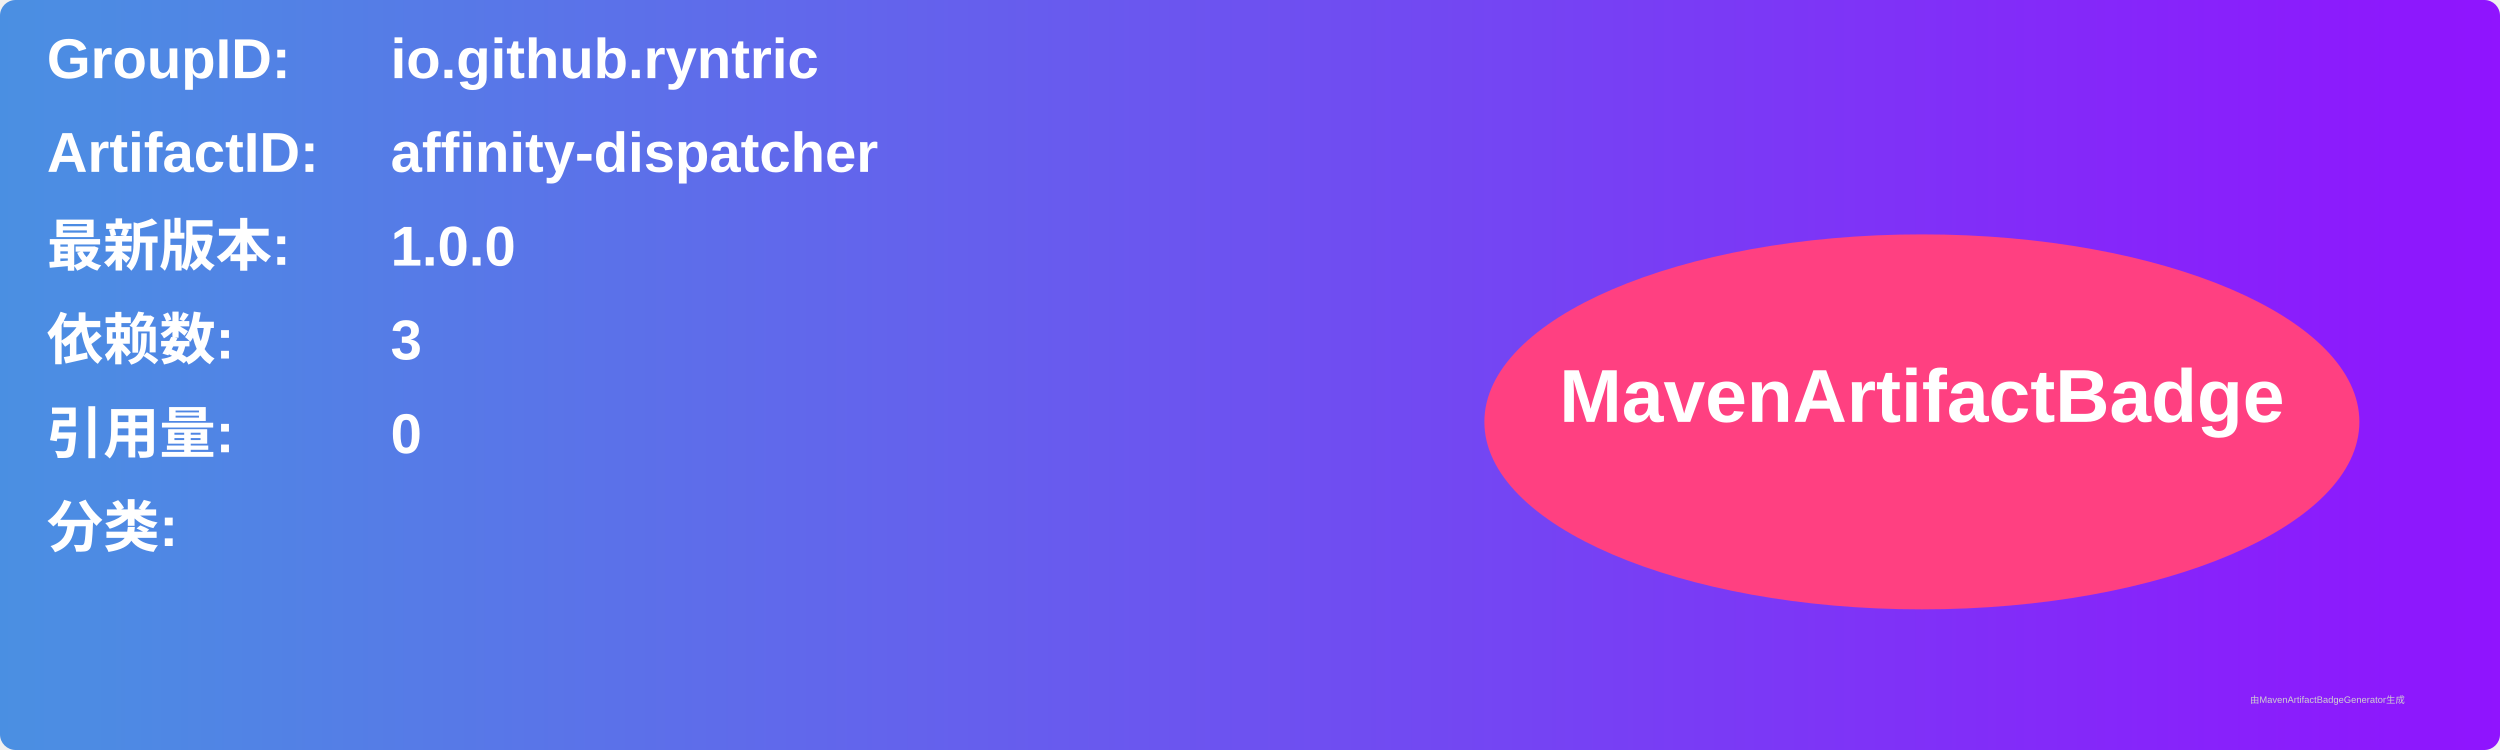
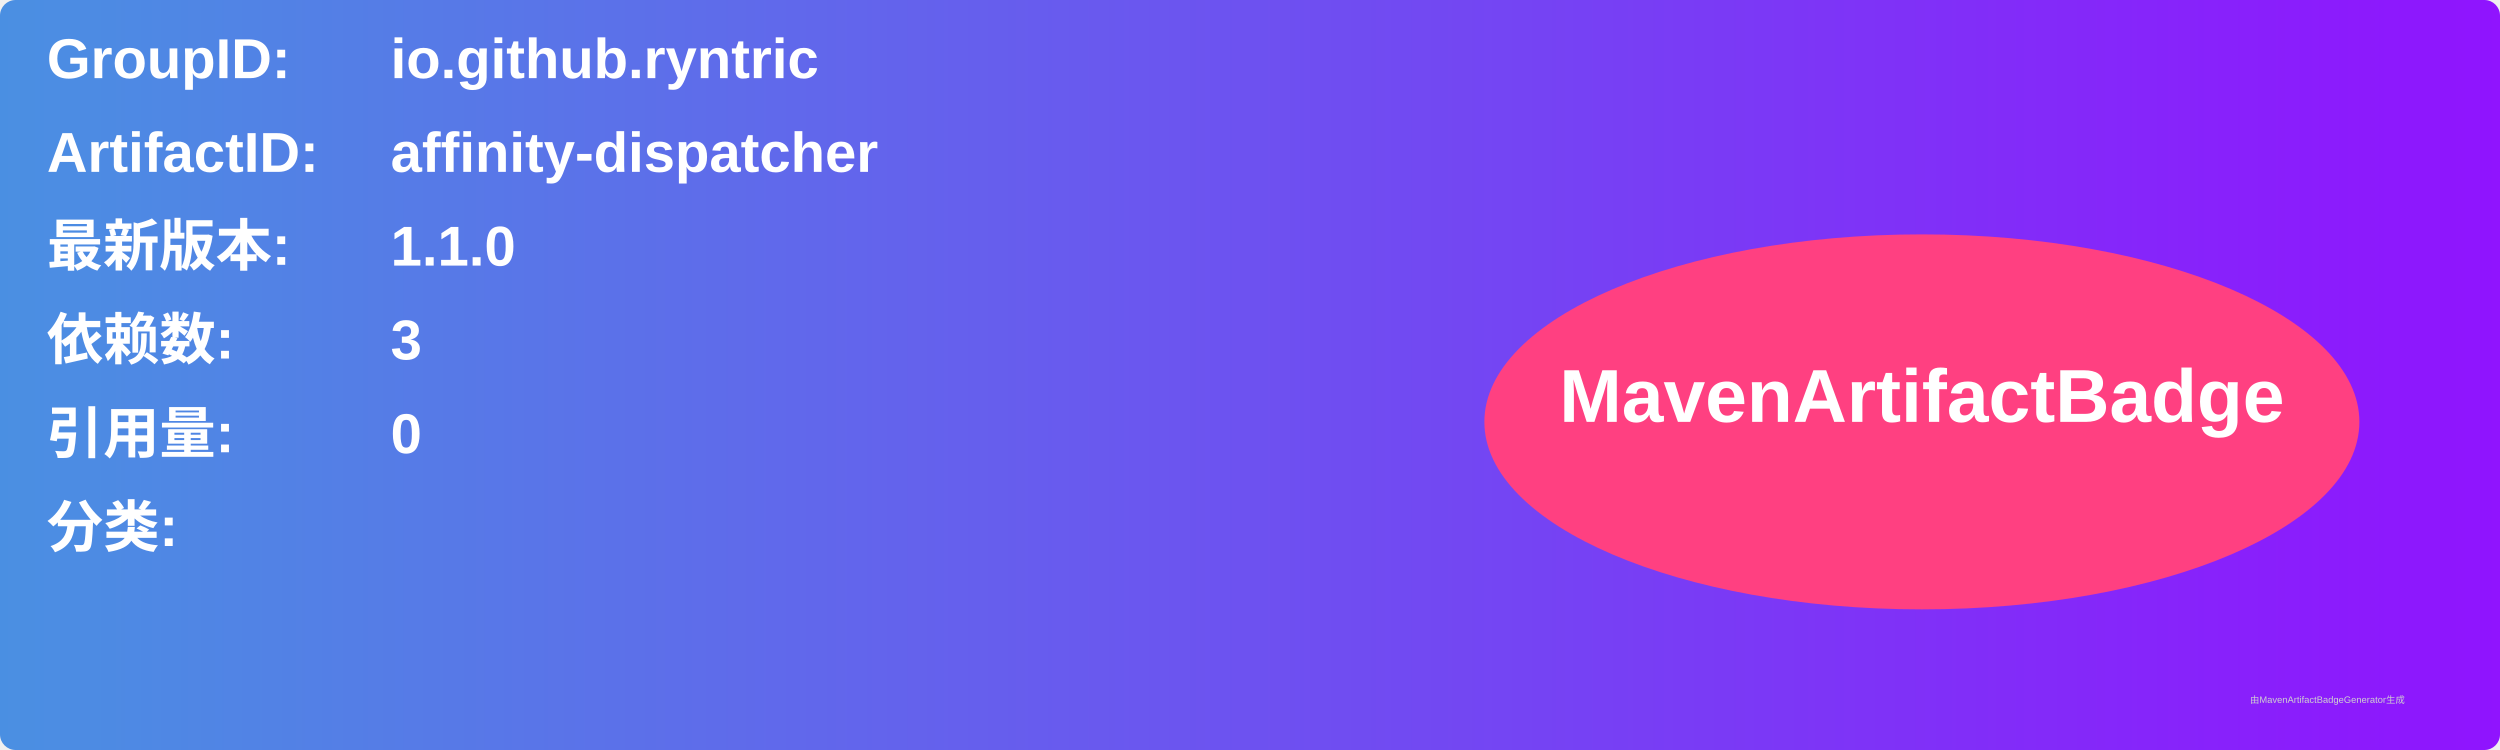
<svg xmlns="http://www.w3.org/2000/svg" width="800" height="240" viewBox="0 0 800 240">
  <linearGradient id="grad" x1="0%" y1="0%" x2="100%" y2="0%">
    <stop offset="0%" stop-color="#4a90e2" />
    <stop offset="100%" stop-color="#9013fe" />
  </linearGradient>
  <rect width="100%" height="100%" rx="5" ry="5" fill="url(#grad)" />
  <g transform="translate(15, 15)">
    <text x="0" y="10" font-family="Arial" font-size="18" fill="white" font-weight="bold" width="260">GroupID:</text>
    <text x="110" y="10" font-family="Arial" font-size="18" fill="white" font-weight="bold" width="460">io.github.ryntric</text>
    <text x="0" y="40" font-family="Arial" font-size="18" fill="white" font-weight="bold" width="260">ArtifactID:</text>
    <text x="110" y="40" font-family="Arial" font-size="18" fill="white" font-weight="bold" width="460">affinity-dispatcher</text>
    <text x="0" y="70" font-family="Arial" font-size="18" fill="white" font-weight="bold">最新版本:</text>
    <text x="110" y="70" font-family="Arial" font-size="18" fill="white" font-weight="bold">
-       <tspan font-weight="bold">1.0.0</tspan>
+       <tspan font-weight="bold">1.1.0</tspan>
    </text>
    <text x="0" y="100" font-family="Arial" font-size="18" fill="white" font-weight="bold">依赖数: </text>
    <text x="110" y="100" font-family="Arial" font-size="18" fill="white">
      <tspan font-weight="bold">3</tspan>
    </text>
    <text x="0" y="130" font-family="Arial" font-size="18" fill="white" font-weight="bold">引用量: </text>
    <text x="110" y="130" font-family="Arial" font-size="18" fill="white">
      <tspan font-weight="bold">0</tspan>
    </text>
    <text x="0" y="160" font-family="Arial" font-size="18" fill="white" font-weight="bold">分类:</text>
    <text x="10" y="190" font-family="Arial" font-size="10" fill="white">
      <tspan font-weight="bold" />
    </text>
    <ellipse cx="600" cy="120" rx="140" ry="60" fill="#ff4081" />
    <text x="600" y="120" text-anchor="middle" font-family="Arial" font-size="24" fill="white" font-weight="bold">MavenArtifactBadge</text>
  </g>
  <text x="720" y="225" font-family="Arial" font-size="3" fill="#d0d0d0">由MavenArtifactBadgeGenerator生成</text>
</svg>
